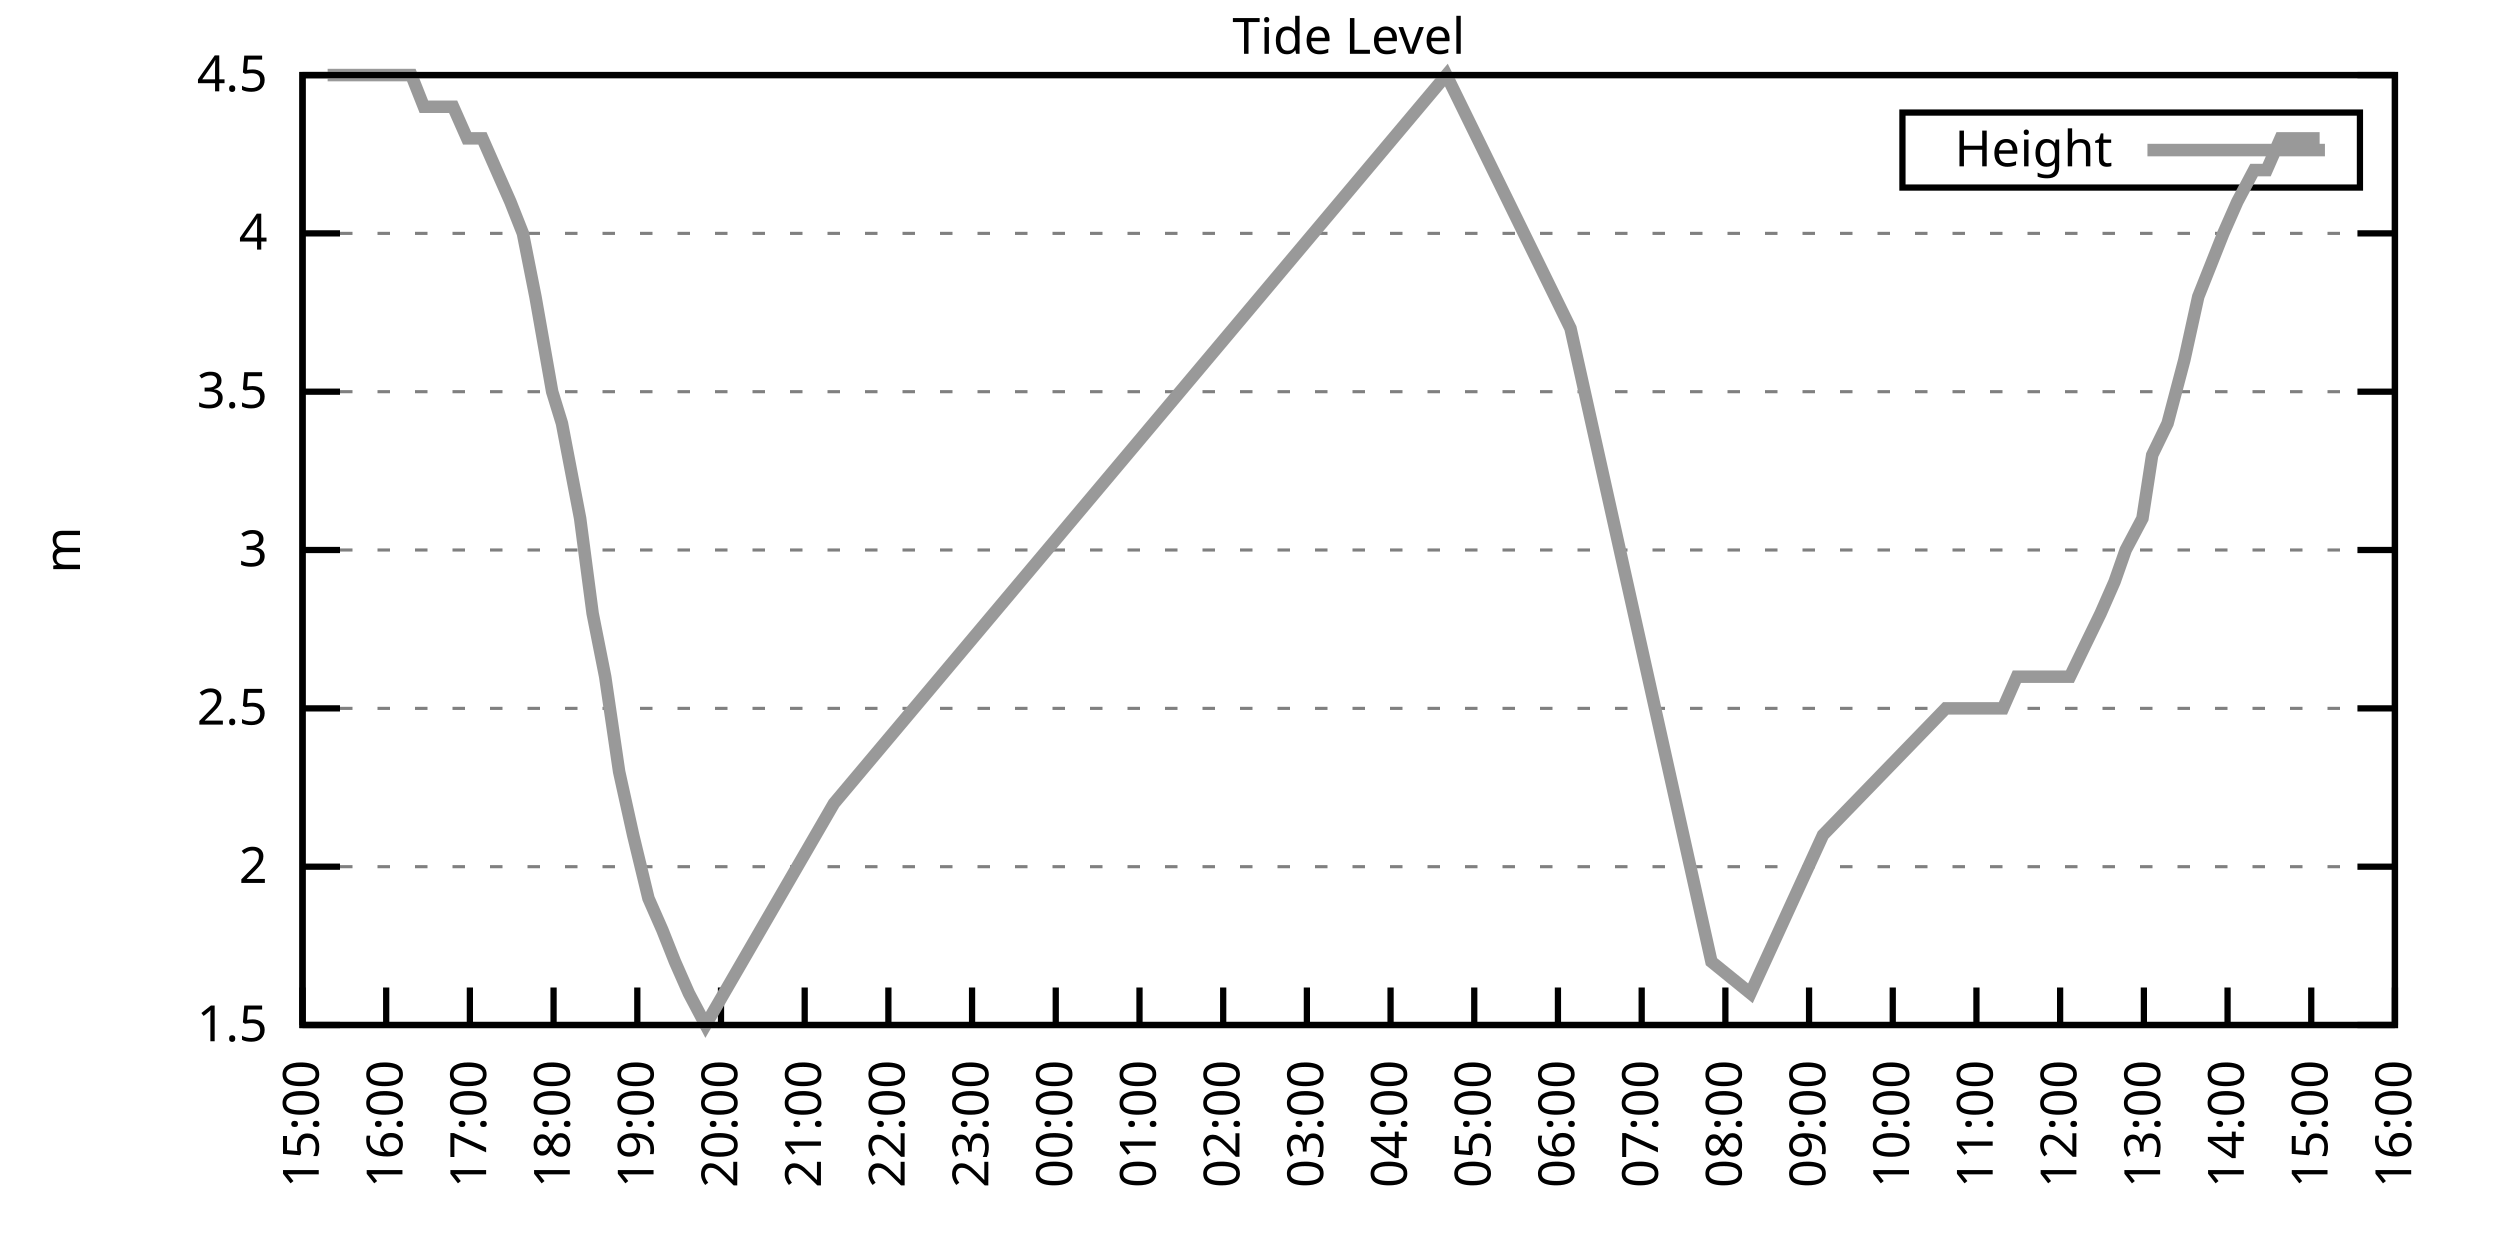
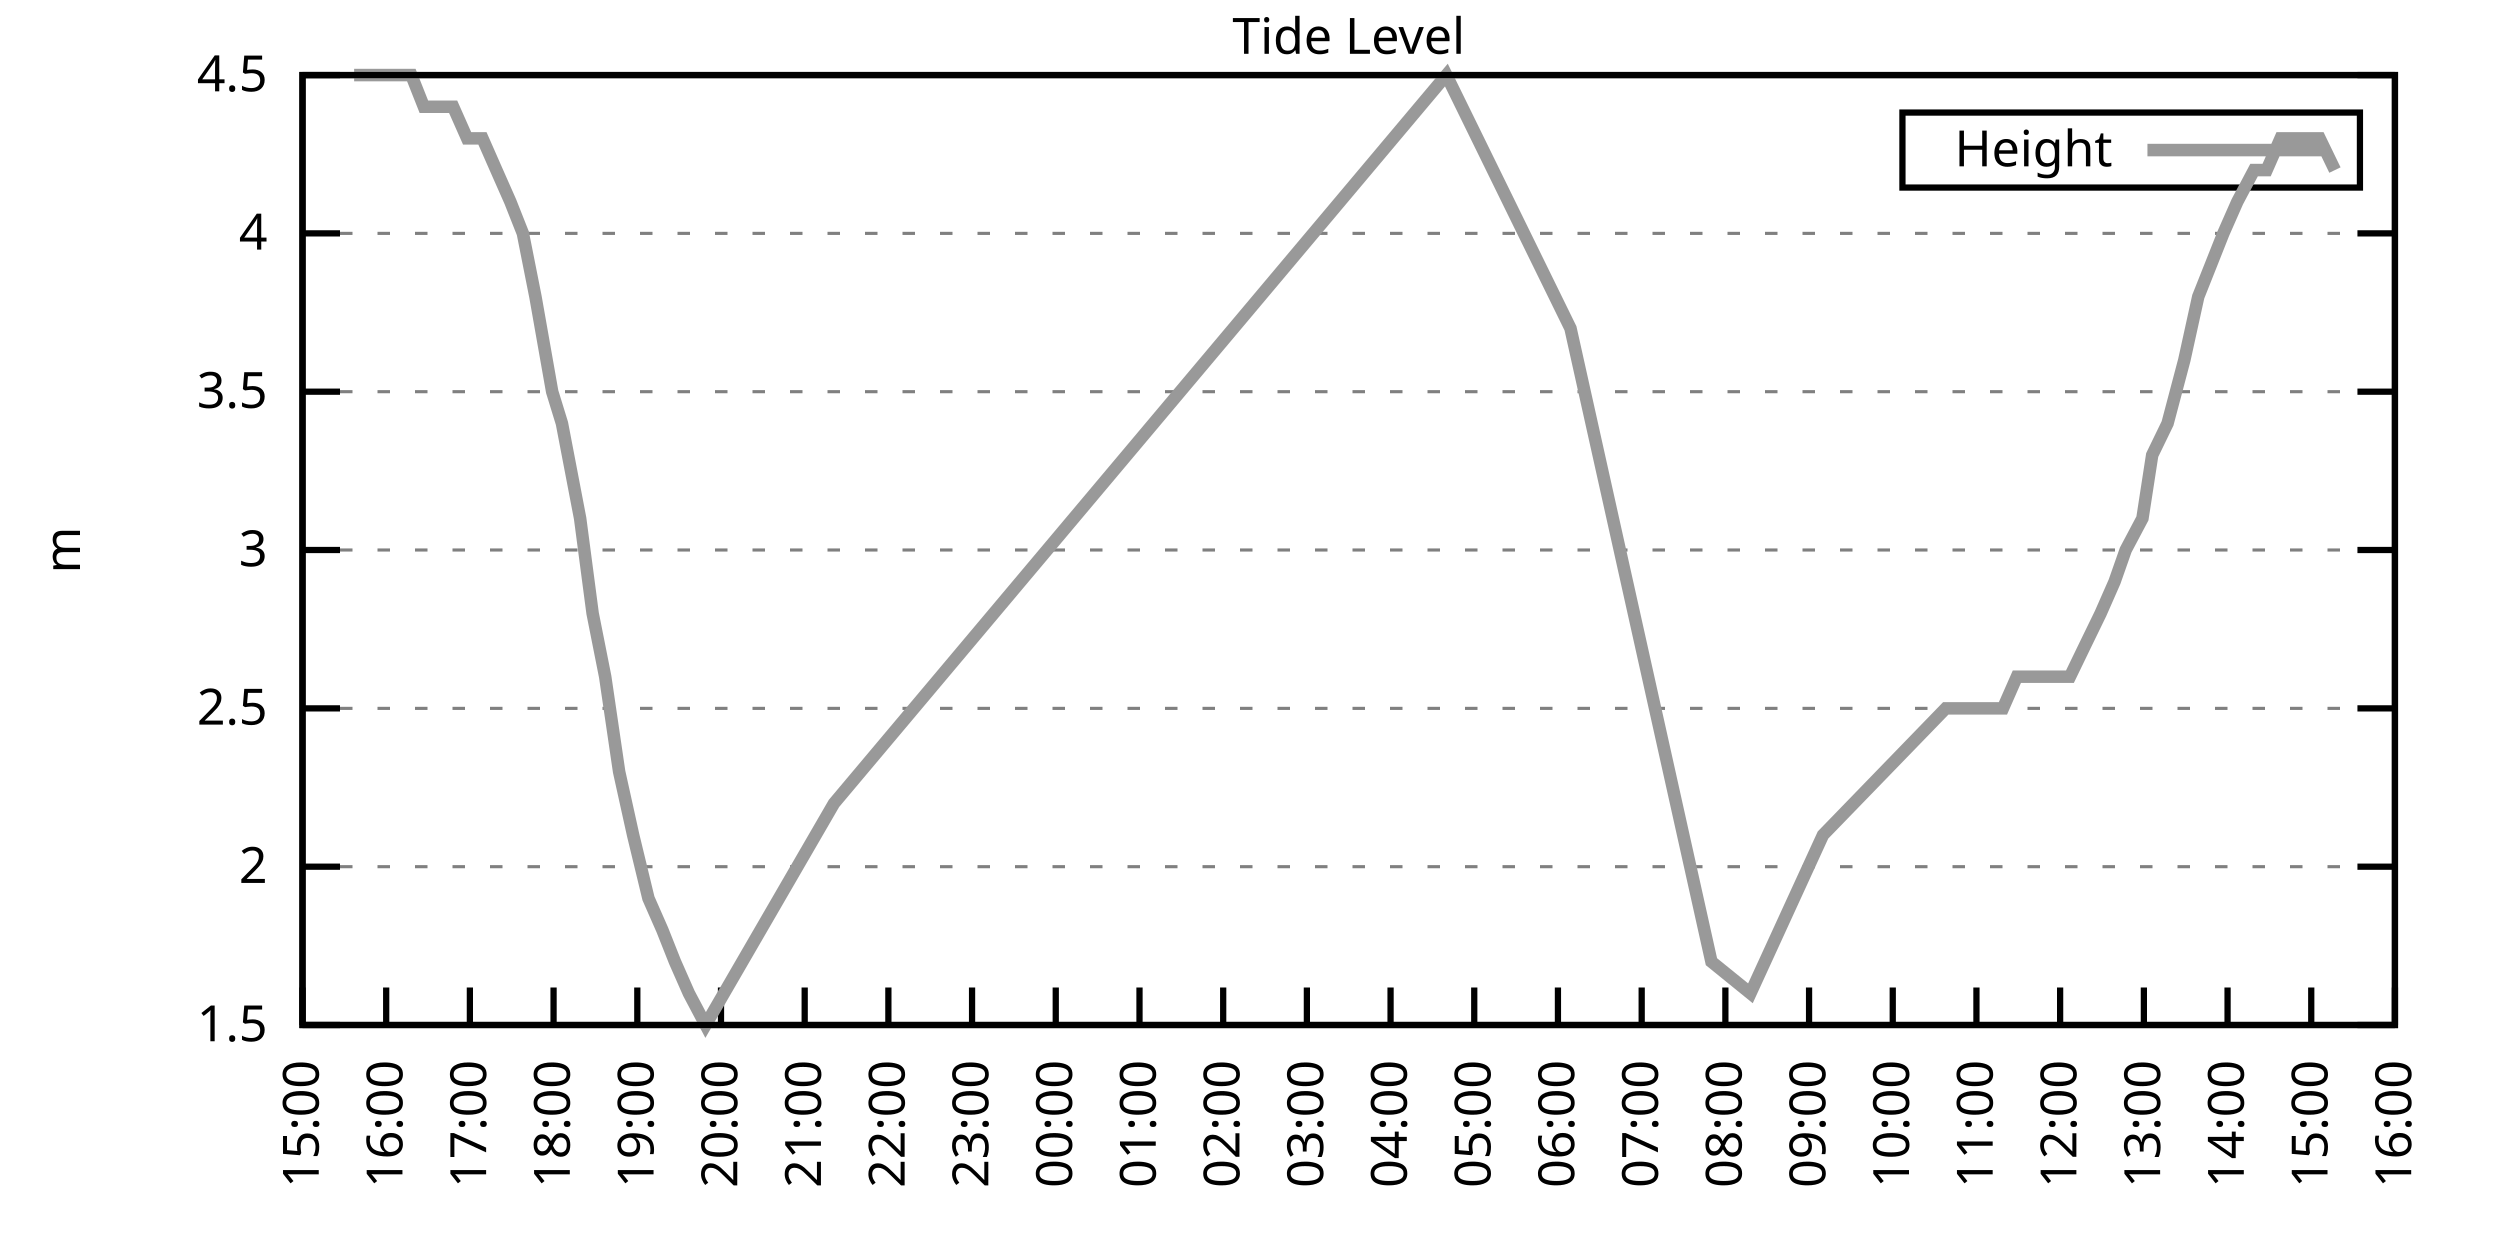
<svg xmlns="http://www.w3.org/2000/svg" xmlns:xlink="http://www.w3.org/1999/xlink" width="400" height="200" viewBox="0 0 400 200">
  <g id="gnuplot_canvas">
    <rect x="0" y="0" width="400" height="200" fill="none" />
    <defs>
      <circle id="gpDot" r="0.5" stroke-width="0.5" stroke="currentColor" />
      <path id="gpPt0" stroke-width="0.333" stroke="currentColor" d="M-1,0 h2 M0,-1 v2" />
      <path id="gpPt1" stroke-width="0.333" stroke="currentColor" d="M-1,-1 L1,1 M1,-1 L-1,1" />
      <path id="gpPt2" stroke-width="0.333" stroke="currentColor" d="M-1,0 L1,0 M0,-1 L0,1 M-1,-1 L1,1 M-1,1 L1,-1" />
      <rect id="gpPt3" stroke-width="0.333" stroke="currentColor" x="-1" y="-1" width="2" height="2" />
      <rect id="gpPt4" stroke-width="0.333" stroke="currentColor" fill="currentColor" x="-1" y="-1" width="2" height="2" />
      <circle id="gpPt5" stroke-width="0.333" stroke="currentColor" cx="0" cy="0" r="1" />
      <use xlink:href="#gpPt5" id="gpPt6" fill="currentColor" stroke="none" />
      <path id="gpPt7" stroke-width="0.333" stroke="currentColor" d="M0,-1.33 L-1.33,0.67 L1.33,0.67 z" />
      <use xlink:href="#gpPt7" id="gpPt8" fill="currentColor" stroke="none" />
      <use xlink:href="#gpPt7" id="gpPt9" stroke="currentColor" transform="rotate(180)" />
      <use xlink:href="#gpPt9" id="gpPt10" fill="currentColor" stroke="none" />
      <use xlink:href="#gpPt3" id="gpPt11" stroke="currentColor" transform="rotate(45)" />
      <use xlink:href="#gpPt11" id="gpPt12" fill="currentColor" stroke="none" />
      <path id="gpPt13" stroke-width="0.333" stroke="currentColor" d="M0,1.330 L1.265,0.411 L0.782,-1.067 L-0.782,-1.076 L-1.265,0.411 z" />
      <use xlink:href="#gpPt13" id="gpPt14" fill="currentColor" stroke="none" />
      <filter id="textbox" filterUnits="objectBoundingBox" x="0" y="0" height="1" width="1">
        <feFlood flood-color="white" flood-opacity="1" result="bgnd" />
        <feComposite in="SourceGraphic" in2="bgnd" operator="atop" />
      </filter>
      <filter id="greybox" filterUnits="objectBoundingBox" x="0" y="0" height="1" width="1">
        <feFlood flood-color="lightgrey" flood-opacity="1" result="grey" />
        <feComposite in="SourceGraphic" in2="grey" operator="atop" />
      </filter>
    </defs>
    <g fill="none" color="white" stroke="currentColor" stroke-width="1.00" stroke-linecap="butt" stroke-linejoin="miter">
</g>
    <g fill="none" color="black" stroke="currentColor" stroke-width="1.00" stroke-linecap="butt" stroke-linejoin="miter">
      <g stroke="none" shape-rendering="crispEdges">
        <polygon fill="rgb(255, 255, 255)" points="48.40,164.00 383.18,164.00 383.18,12.02 48.40,12.02 " />
      </g>
    </g>
    <g fill="none" color="black" stroke="currentColor" stroke-width="1.00" stroke-linecap="butt" stroke-linejoin="miter">
</g>
    <g fill="none" color="black" stroke="black" stroke-width="0.50" stroke-linecap="butt" stroke-linejoin="miter">
</g>
    <g fill="none" color="gray" stroke="currentColor" stroke-width="0.50" stroke-linecap="butt" stroke-linejoin="miter">
      <path stroke="gray" stroke-dasharray="2,4" class="gridline" d="M48.40,164.00 L383.19,164.00  " />
    </g>
    <g fill="none" color="gray" stroke="gray" stroke-width="1.00" stroke-linecap="butt" stroke-linejoin="miter">
</g>
    <g fill="none" color="black" stroke="currentColor" stroke-width="1.00" stroke-linecap="butt" stroke-linejoin="miter">
      <path stroke="black" d="M48.40,164.00 L54.40,164.00 M383.19,164.00 L377.19,164.00  " />
      <g transform="translate(42.80,166.60)" stroke="none" fill="black" font-family="Sans" font-size="8.00" text-anchor="end">
        <text>
          <tspan font-family="Sans"> 1.5</tspan>
        </text>
      </g>
    </g>
    <g fill="none" color="black" stroke="currentColor" stroke-width="1.00" stroke-linecap="butt" stroke-linejoin="miter">
</g>
    <g fill="none" color="black" stroke="black" stroke-width="0.50" stroke-linecap="butt" stroke-linejoin="miter">
</g>
    <g fill="none" color="gray" stroke="currentColor" stroke-width="0.50" stroke-linecap="butt" stroke-linejoin="miter">
      <path stroke="gray" stroke-dasharray="2,4" class="gridline" d="M48.40,138.67 L383.19,138.67  " />
    </g>
    <g fill="none" color="gray" stroke="gray" stroke-width="1.00" stroke-linecap="butt" stroke-linejoin="miter">
</g>
    <g fill="none" color="black" stroke="currentColor" stroke-width="1.00" stroke-linecap="butt" stroke-linejoin="miter">
      <path stroke="black" d="M48.40,138.67 L54.40,138.67 M383.19,138.67 L377.19,138.67  " />
      <g transform="translate(42.80,141.27)" stroke="none" fill="black" font-family="Sans" font-size="8.00" text-anchor="end">
        <text>
          <tspan font-family="Sans"> 2</tspan>
        </text>
      </g>
    </g>
    <g fill="none" color="black" stroke="currentColor" stroke-width="1.00" stroke-linecap="butt" stroke-linejoin="miter">
</g>
    <g fill="none" color="black" stroke="black" stroke-width="0.50" stroke-linecap="butt" stroke-linejoin="miter">
</g>
    <g fill="none" color="gray" stroke="currentColor" stroke-width="0.50" stroke-linecap="butt" stroke-linejoin="miter">
      <path stroke="gray" stroke-dasharray="2,4" class="gridline" d="M48.40,113.34 L383.19,113.34  " />
    </g>
    <g fill="none" color="gray" stroke="gray" stroke-width="1.00" stroke-linecap="butt" stroke-linejoin="miter">
</g>
    <g fill="none" color="black" stroke="currentColor" stroke-width="1.00" stroke-linecap="butt" stroke-linejoin="miter">
      <path stroke="black" d="M48.40,113.34 L54.40,113.34 M383.19,113.34 L377.19,113.34  " />
      <g transform="translate(42.80,115.94)" stroke="none" fill="black" font-family="Sans" font-size="8.00" text-anchor="end">
        <text>
          <tspan font-family="Sans"> 2.5</tspan>
        </text>
      </g>
    </g>
    <g fill="none" color="black" stroke="currentColor" stroke-width="1.00" stroke-linecap="butt" stroke-linejoin="miter">
</g>
    <g fill="none" color="black" stroke="black" stroke-width="0.50" stroke-linecap="butt" stroke-linejoin="miter">
</g>
    <g fill="none" color="gray" stroke="currentColor" stroke-width="0.50" stroke-linecap="butt" stroke-linejoin="miter">
      <path stroke="gray" stroke-dasharray="2,4" class="gridline" d="M48.40,88.00 L383.19,88.00  " />
    </g>
    <g fill="none" color="gray" stroke="gray" stroke-width="1.00" stroke-linecap="butt" stroke-linejoin="miter">
</g>
    <g fill="none" color="black" stroke="currentColor" stroke-width="1.00" stroke-linecap="butt" stroke-linejoin="miter">
      <path stroke="black" d="M48.40,88.00 L54.40,88.00 M383.19,88.00 L377.19,88.00  " />
      <g transform="translate(42.80,90.60)" stroke="none" fill="black" font-family="Sans" font-size="8.00" text-anchor="end">
        <text>
          <tspan font-family="Sans"> 3</tspan>
        </text>
      </g>
    </g>
    <g fill="none" color="black" stroke="currentColor" stroke-width="1.00" stroke-linecap="butt" stroke-linejoin="miter">
</g>
    <g fill="none" color="black" stroke="black" stroke-width="0.50" stroke-linecap="butt" stroke-linejoin="miter">
</g>
    <g fill="none" color="gray" stroke="currentColor" stroke-width="0.50" stroke-linecap="butt" stroke-linejoin="miter">
      <path stroke="gray" stroke-dasharray="2,4" class="gridline" d="M48.40,62.67 L383.19,62.67  " />
    </g>
    <g fill="none" color="gray" stroke="gray" stroke-width="1.00" stroke-linecap="butt" stroke-linejoin="miter">
</g>
    <g fill="none" color="black" stroke="currentColor" stroke-width="1.00" stroke-linecap="butt" stroke-linejoin="miter">
      <path stroke="black" d="M48.40,62.67 L54.40,62.67 M383.19,62.67 L377.19,62.67  " />
      <g transform="translate(42.80,65.27)" stroke="none" fill="black" font-family="Sans" font-size="8.00" text-anchor="end">
        <text>
          <tspan font-family="Sans"> 3.5</tspan>
        </text>
      </g>
    </g>
    <g fill="none" color="black" stroke="currentColor" stroke-width="1.00" stroke-linecap="butt" stroke-linejoin="miter">
</g>
    <g fill="none" color="black" stroke="black" stroke-width="0.50" stroke-linecap="butt" stroke-linejoin="miter">
</g>
    <g fill="none" color="gray" stroke="currentColor" stroke-width="0.50" stroke-linecap="butt" stroke-linejoin="miter">
      <path stroke="gray" stroke-dasharray="2,4" class="gridline" d="M48.40,37.34 L383.19,37.34  " />
    </g>
    <g fill="none" color="gray" stroke="gray" stroke-width="1.00" stroke-linecap="butt" stroke-linejoin="miter">
</g>
    <g fill="none" color="black" stroke="currentColor" stroke-width="1.00" stroke-linecap="butt" stroke-linejoin="miter">
      <path stroke="black" d="M48.40,37.34 L54.40,37.34 M383.19,37.34 L377.19,37.34  " />
      <g transform="translate(42.80,39.94)" stroke="none" fill="black" font-family="Sans" font-size="8.00" text-anchor="end">
        <text>
          <tspan font-family="Sans"> 4</tspan>
        </text>
      </g>
    </g>
    <g fill="none" color="black" stroke="currentColor" stroke-width="1.00" stroke-linecap="butt" stroke-linejoin="miter">
</g>
    <g fill="none" color="black" stroke="black" stroke-width="0.50" stroke-linecap="butt" stroke-linejoin="miter">
</g>
    <g fill="none" color="gray" stroke="currentColor" stroke-width="0.50" stroke-linecap="butt" stroke-linejoin="miter">
      <path stroke="gray" stroke-dasharray="2,4" class="gridline" d="M48.40,12.01 L383.19,12.01  " />
    </g>
    <g fill="none" color="gray" stroke="gray" stroke-width="1.00" stroke-linecap="butt" stroke-linejoin="miter">
</g>
    <g fill="none" color="black" stroke="currentColor" stroke-width="1.00" stroke-linecap="butt" stroke-linejoin="miter">
      <path stroke="black" d="M48.40,12.01 L54.40,12.01 M383.19,12.01 L377.19,12.01  " />
      <g transform="translate(42.80,14.61)" stroke="none" fill="black" font-family="Sans" font-size="8.00" text-anchor="end">
        <text>
          <tspan font-family="Sans"> 4.5</tspan>
        </text>
      </g>
    </g>
    <g fill="none" color="black" stroke="currentColor" stroke-width="1.00" stroke-linecap="butt" stroke-linejoin="miter">
      <path stroke="black" d="M48.40,164.00 L48.40,158.00  " />
      <g transform="translate(51.00,169.60) rotate(270.00)" stroke="none" fill="black" font-family="Sans" font-size="8.00" text-anchor="end">
        <text>
          <tspan font-family="Sans">15:00</tspan>
        </text>
      </g>
    </g>
    <g fill="none" color="black" stroke="currentColor" stroke-width="1.00" stroke-linecap="butt" stroke-linejoin="miter">
      <path stroke="black" d="M61.79,164.00 L61.79,158.00  " />
      <g transform="translate(64.39,169.60) rotate(270.00)" stroke="none" fill="black" font-family="Sans" font-size="8.00" text-anchor="end">
        <text>
          <tspan font-family="Sans">16:00</tspan>
        </text>
      </g>
    </g>
    <g fill="none" color="black" stroke="currentColor" stroke-width="1.00" stroke-linecap="butt" stroke-linejoin="miter">
      <path stroke="black" d="M75.18,164.00 L75.18,158.00  " />
      <g transform="translate(77.78,169.60) rotate(270.00)" stroke="none" fill="black" font-family="Sans" font-size="8.00" text-anchor="end">
        <text>
          <tspan font-family="Sans">17:00</tspan>
        </text>
      </g>
    </g>
    <g fill="none" color="black" stroke="currentColor" stroke-width="1.00" stroke-linecap="butt" stroke-linejoin="miter">
      <path stroke="black" d="M88.57,164.00 L88.57,158.00  " />
      <g transform="translate(91.17,169.60) rotate(270.00)" stroke="none" fill="black" font-family="Sans" font-size="8.00" text-anchor="end">
        <text>
          <tspan font-family="Sans">18:00</tspan>
        </text>
      </g>
    </g>
    <g fill="none" color="black" stroke="currentColor" stroke-width="1.00" stroke-linecap="butt" stroke-linejoin="miter">
      <path stroke="black" d="M101.97,164.00 L101.97,158.00  " />
      <g transform="translate(104.57,169.60) rotate(270.00)" stroke="none" fill="black" font-family="Sans" font-size="8.00" text-anchor="end">
        <text>
          <tspan font-family="Sans">19:00</tspan>
        </text>
      </g>
    </g>
    <g fill="none" color="black" stroke="currentColor" stroke-width="1.00" stroke-linecap="butt" stroke-linejoin="miter">
      <path stroke="black" d="M115.36,164.00 L115.36,158.00  " />
      <g transform="translate(117.96,169.60) rotate(270.00)" stroke="none" fill="black" font-family="Sans" font-size="8.00" text-anchor="end">
        <text>
          <tspan font-family="Sans">20:00</tspan>
        </text>
      </g>
    </g>
    <g fill="none" color="black" stroke="currentColor" stroke-width="1.00" stroke-linecap="butt" stroke-linejoin="miter">
      <path stroke="black" d="M128.75,164.00 L128.75,158.00  " />
      <g transform="translate(131.35,169.60) rotate(270.00)" stroke="none" fill="black" font-family="Sans" font-size="8.00" text-anchor="end">
        <text>
          <tspan font-family="Sans">21:00</tspan>
        </text>
      </g>
    </g>
    <g fill="none" color="black" stroke="currentColor" stroke-width="1.00" stroke-linecap="butt" stroke-linejoin="miter">
      <path stroke="black" d="M142.14,164.00 L142.14,158.00  " />
      <g transform="translate(144.74,169.60) rotate(270.00)" stroke="none" fill="black" font-family="Sans" font-size="8.00" text-anchor="end">
        <text>
          <tspan font-family="Sans">22:00</tspan>
        </text>
      </g>
    </g>
    <g fill="none" color="black" stroke="currentColor" stroke-width="1.00" stroke-linecap="butt" stroke-linejoin="miter">
      <path stroke="black" d="M155.53,164.00 L155.53,158.00  " />
      <g transform="translate(158.13,169.60) rotate(270.00)" stroke="none" fill="black" font-family="Sans" font-size="8.00" text-anchor="end">
        <text>
          <tspan font-family="Sans">23:00</tspan>
        </text>
      </g>
    </g>
    <g fill="none" color="black" stroke="currentColor" stroke-width="1.00" stroke-linecap="butt" stroke-linejoin="miter">
      <path stroke="black" d="M168.92,164.00 L168.92,158.00  " />
      <g transform="translate(171.52,169.60) rotate(270.00)" stroke="none" fill="black" font-family="Sans" font-size="8.00" text-anchor="end">
        <text>
          <tspan font-family="Sans">00:00</tspan>
        </text>
      </g>
    </g>
    <g fill="none" color="black" stroke="currentColor" stroke-width="1.00" stroke-linecap="butt" stroke-linejoin="miter">
      <path stroke="black" d="M182.32,164.00 L182.32,158.00  " />
      <g transform="translate(184.92,169.60) rotate(270.00)" stroke="none" fill="black" font-family="Sans" font-size="8.00" text-anchor="end">
        <text>
          <tspan font-family="Sans">01:00</tspan>
        </text>
      </g>
    </g>
    <g fill="none" color="black" stroke="currentColor" stroke-width="1.00" stroke-linecap="butt" stroke-linejoin="miter">
      <path stroke="black" d="M195.71,164.00 L195.71,158.00  " />
      <g transform="translate(198.31,169.60) rotate(270.00)" stroke="none" fill="black" font-family="Sans" font-size="8.00" text-anchor="end">
        <text>
          <tspan font-family="Sans">02:00</tspan>
        </text>
      </g>
    </g>
    <g fill="none" color="black" stroke="currentColor" stroke-width="1.00" stroke-linecap="butt" stroke-linejoin="miter">
      <path stroke="black" d="M209.10,164.00 L209.10,158.00  " />
      <g transform="translate(211.70,169.60) rotate(270.00)" stroke="none" fill="black" font-family="Sans" font-size="8.00" text-anchor="end">
        <text>
          <tspan font-family="Sans">03:00</tspan>
        </text>
      </g>
    </g>
    <g fill="none" color="black" stroke="currentColor" stroke-width="1.00" stroke-linecap="butt" stroke-linejoin="miter">
      <path stroke="black" d="M222.49,164.00 L222.49,158.00  " />
      <g transform="translate(225.09,169.60) rotate(270.00)" stroke="none" fill="black" font-family="Sans" font-size="8.00" text-anchor="end">
        <text>
          <tspan font-family="Sans">04:00</tspan>
        </text>
      </g>
    </g>
    <g fill="none" color="black" stroke="currentColor" stroke-width="1.00" stroke-linecap="butt" stroke-linejoin="miter">
      <path stroke="black" d="M235.88,164.00 L235.88,158.00  " />
      <g transform="translate(238.48,169.60) rotate(270.00)" stroke="none" fill="black" font-family="Sans" font-size="8.00" text-anchor="end">
        <text>
          <tspan font-family="Sans">05:00</tspan>
        </text>
      </g>
    </g>
    <g fill="none" color="black" stroke="currentColor" stroke-width="1.00" stroke-linecap="butt" stroke-linejoin="miter">
      <path stroke="black" d="M249.27,164.00 L249.27,158.00  " />
      <g transform="translate(251.87,169.60) rotate(270.00)" stroke="none" fill="black" font-family="Sans" font-size="8.00" text-anchor="end">
        <text>
          <tspan font-family="Sans">06:00</tspan>
        </text>
      </g>
    </g>
    <g fill="none" color="black" stroke="currentColor" stroke-width="1.00" stroke-linecap="butt" stroke-linejoin="miter">
      <path stroke="black" d="M262.67,164.00 L262.67,158.00  " />
      <g transform="translate(265.27,169.60) rotate(270.00)" stroke="none" fill="black" font-family="Sans" font-size="8.00" text-anchor="end">
        <text>
          <tspan font-family="Sans">07:00</tspan>
        </text>
      </g>
    </g>
    <g fill="none" color="black" stroke="currentColor" stroke-width="1.00" stroke-linecap="butt" stroke-linejoin="miter">
      <path stroke="black" d="M276.06,164.00 L276.06,158.00  " />
      <g transform="translate(278.66,169.60) rotate(270.00)" stroke="none" fill="black" font-family="Sans" font-size="8.00" text-anchor="end">
        <text>
          <tspan font-family="Sans">08:00</tspan>
        </text>
      </g>
    </g>
    <g fill="none" color="black" stroke="currentColor" stroke-width="1.00" stroke-linecap="butt" stroke-linejoin="miter">
      <path stroke="black" d="M289.45,164.00 L289.45,158.00  " />
      <g transform="translate(292.05,169.60) rotate(270.00)" stroke="none" fill="black" font-family="Sans" font-size="8.00" text-anchor="end">
        <text>
          <tspan font-family="Sans">09:00</tspan>
        </text>
      </g>
    </g>
    <g fill="none" color="black" stroke="currentColor" stroke-width="1.00" stroke-linecap="butt" stroke-linejoin="miter">
      <path stroke="black" d="M302.84,164.00 L302.84,158.00  " />
      <g transform="translate(305.44,169.60) rotate(270.00)" stroke="none" fill="black" font-family="Sans" font-size="8.00" text-anchor="end">
        <text>
          <tspan font-family="Sans">10:00</tspan>
        </text>
      </g>
    </g>
    <g fill="none" color="black" stroke="currentColor" stroke-width="1.00" stroke-linecap="butt" stroke-linejoin="miter">
      <path stroke="black" d="M316.23,164.00 L316.23,158.00  " />
      <g transform="translate(318.83,169.60) rotate(270.00)" stroke="none" fill="black" font-family="Sans" font-size="8.00" text-anchor="end">
        <text>
          <tspan font-family="Sans">11:00</tspan>
        </text>
      </g>
    </g>
    <g fill="none" color="black" stroke="currentColor" stroke-width="1.00" stroke-linecap="butt" stroke-linejoin="miter">
      <path stroke="black" d="M329.62,164.00 L329.62,158.00  " />
      <g transform="translate(332.22,169.60) rotate(270.00)" stroke="none" fill="black" font-family="Sans" font-size="8.00" text-anchor="end">
        <text>
          <tspan font-family="Sans">12:00</tspan>
        </text>
      </g>
    </g>
    <g fill="none" color="black" stroke="currentColor" stroke-width="1.00" stroke-linecap="butt" stroke-linejoin="miter">
      <path stroke="black" d="M343.02,164.00 L343.02,158.00  " />
      <g transform="translate(345.62,169.60) rotate(270.00)" stroke="none" fill="black" font-family="Sans" font-size="8.00" text-anchor="end">
        <text>
          <tspan font-family="Sans">13:00</tspan>
        </text>
      </g>
    </g>
    <g fill="none" color="black" stroke="currentColor" stroke-width="1.00" stroke-linecap="butt" stroke-linejoin="miter">
      <path stroke="black" d="M356.41,164.00 L356.41,158.00  " />
      <g transform="translate(359.01,169.60) rotate(270.00)" stroke="none" fill="black" font-family="Sans" font-size="8.00" text-anchor="end">
        <text>
          <tspan font-family="Sans">14:00</tspan>
        </text>
      </g>
    </g>
    <g fill="none" color="black" stroke="currentColor" stroke-width="1.00" stroke-linecap="butt" stroke-linejoin="miter">
      <path stroke="black" d="M369.80,164.00 L369.80,158.00  " />
      <g transform="translate(372.40,169.60) rotate(270.00)" stroke="none" fill="black" font-family="Sans" font-size="8.00" text-anchor="end">
        <text>
          <tspan font-family="Sans">15:00</tspan>
        </text>
      </g>
    </g>
    <g fill="none" color="black" stroke="currentColor" stroke-width="1.00" stroke-linecap="butt" stroke-linejoin="miter">
      <path stroke="black" d="M383.19,164.00 L383.19,158.00  " />
      <g transform="translate(385.79,169.60) rotate(270.00)" stroke="none" fill="black" font-family="Sans" font-size="8.00" text-anchor="end">
        <text>
          <tspan font-family="Sans">16:00</tspan>
        </text>
      </g>
    </g>
    <g fill="none" color="black" stroke="currentColor" stroke-width="1.00" stroke-linecap="butt" stroke-linejoin="miter">
</g>
    <g fill="none" color="black" stroke="currentColor" stroke-width="1.00" stroke-linecap="butt" stroke-linejoin="miter">
      <path stroke="black" d="M48.40,12.01 L48.40,164.00 L383.19,164.00 L383.19,12.01 L48.40,12.01 Z  " />
    </g>
    <g fill="none" color="black" stroke="currentColor" stroke-width="1.00" stroke-linecap="butt" stroke-linejoin="miter">
</g>
    <g fill="none" color="black" stroke="currentColor" stroke-width="1.00" stroke-linecap="butt" stroke-linejoin="miter">
      <path stroke="black" d="M304.39,30.01 L304.39,18.01 L377.59,18.01 L377.59,30.01 L304.39,30.01 Z  " />
    </g>
    <g id="Tide_level_plot_1">
      <g fill="none" color="white" stroke="black" stroke-width="2.00" stroke-linecap="butt" stroke-linejoin="miter">
</g>
      <g fill="none" color="black" stroke="currentColor" stroke-width="2.00" stroke-linecap="butt" stroke-linejoin="miter">
        <g transform="translate(337.99,26.61)" stroke="none" fill="black" font-family="Sans" font-size="8.00" text-anchor="end">
          <text>
            <tspan font-family="Sans">Height</tspan>
          </text>
        </g>
      </g>
      <g fill="none" color="black" stroke="currentColor" stroke-width="2.00" stroke-linecap="butt" stroke-linejoin="miter">
-         <path stroke="rgb(153, 153, 153)" d="M343.59,24.01 L371.99,24.01 M52.42,12.01 L54.43,12.01 L56.66,12.01 L58.89,12.01 L61.57,12.01 L62.91,12.01   L65.81,12.01 L67.82,17.08 L70.50,17.08 L72.50,17.08 L74.74,22.14 L77.19,22.14 L79.42,27.21 L81.66,32.28   L83.66,37.34 L85.67,47.47 L88.35,62.67 L89.91,67.74 L92.82,82.94 L94.82,98.14 L96.83,108.27 L99.06,123.47   L101.30,133.60 L103.75,143.73 L105.98,148.80 L107.99,153.87 L110.22,158.93 L112.90,164.00 L133.44,128.54 L231.42,12.01   L251.28,52.54 L273.83,153.87 L280.07,158.93 L291.68,133.60 L311.32,113.34 L313.78,113.34 L316.01,113.34 L317.79,113.34   L320.47,113.34 L322.70,108.27 L324.71,108.27 L326.95,108.27 L329.18,108.27 L331.19,108.27 L333.64,103.20 L336.10,98.14   L338.33,93.07 L340.11,88.00 L342.79,82.94 L344.35,72.81 L346.81,67.74 L349.49,57.61 L351.72,47.47 L353.73,42.41   L355.74,37.34 L357.97,32.28 L360.65,27.21 L362.66,27.21 L364.89,22.14 L367.12,22.14 L369.58,22.14 L371.14,22.14    " />
+         <path stroke="rgb(153, 153, 153)" d="M343.59,24.01 L371.99,24.01 M56.66,12.01 L58.89,12.01 L61.57,12.01 L62.91,12.01 L65.81,12.01 L67.82,17.08   L70.50,17.08 L72.50,17.08 L74.74,22.14 L77.19,22.14 L79.42,27.21 L81.66,32.28 L83.66,37.34 L85.67,47.47   L88.35,62.67 L89.91,67.74 L92.82,82.94 L94.82,98.14 L96.83,108.27 L99.06,123.47 L101.30,133.60 L103.75,143.73   L105.98,148.80 L107.99,153.87 L110.22,158.93 L112.90,164.00 L133.44,128.54 L231.42,12.01 L251.28,52.54 L273.83,153.87   L280.07,158.93 L291.68,133.60 L311.32,113.34 L313.78,113.34 L316.01,113.34 L317.79,113.34 L320.47,113.34 L322.70,108.27   L324.71,108.27 L326.95,108.27 L329.18,108.27 L331.19,108.27 L333.64,103.20 L336.10,98.14 L338.33,93.07 L340.11,88.00   L342.79,82.94 L344.35,72.81 L346.81,67.74 L349.49,57.61 L351.72,47.47 L353.73,42.41 L355.74,37.34 L357.97,32.28   L360.65,27.21 L362.66,27.21 L364.89,22.14 L367.12,22.14 L369.58,22.14 L371.14,22.14 L373.59,27.21  " />
      </g>
    </g>
    <g fill="none" color="black" stroke="currentColor" stroke-width="2.00" stroke-linecap="butt" stroke-linejoin="miter">
</g>
    <g fill="none" color="black" stroke="black" stroke-width="1.00" stroke-linecap="butt" stroke-linejoin="miter">
</g>
    <g fill="none" color="black" stroke="currentColor" stroke-width="1.00" stroke-linecap="butt" stroke-linejoin="miter">
      <path stroke="black" d="M48.40,12.01 L48.40,164.00 L383.19,164.00 L383.19,12.01 L48.40,12.01 Z  " />
      <g transform="translate(12.80,88.01) rotate(270.00)" stroke="none" fill="black" font-family="Sans" font-size="8.00" text-anchor="middle">
        <text>
          <tspan font-family="Sans">m</tspan>
        </text>
      </g>
    </g>
    <g fill="none" color="black" stroke="currentColor" stroke-width="1.00" stroke-linecap="butt" stroke-linejoin="miter">
</g>
    <g fill="none" color="black" stroke="currentColor" stroke-width="1.00" stroke-linecap="butt" stroke-linejoin="miter">
      <g transform="translate(215.79,8.61)" stroke="none" fill="black" font-family="Sans" font-size="8.00" text-anchor="middle">
        <text>
          <tspan font-family="Sans">Tide Level</tspan>
        </text>
      </g>
    </g>
    <g fill="none" color="black" stroke="currentColor" stroke-width="1.00" stroke-linecap="butt" stroke-linejoin="miter">
</g>
  </g>
</svg>
